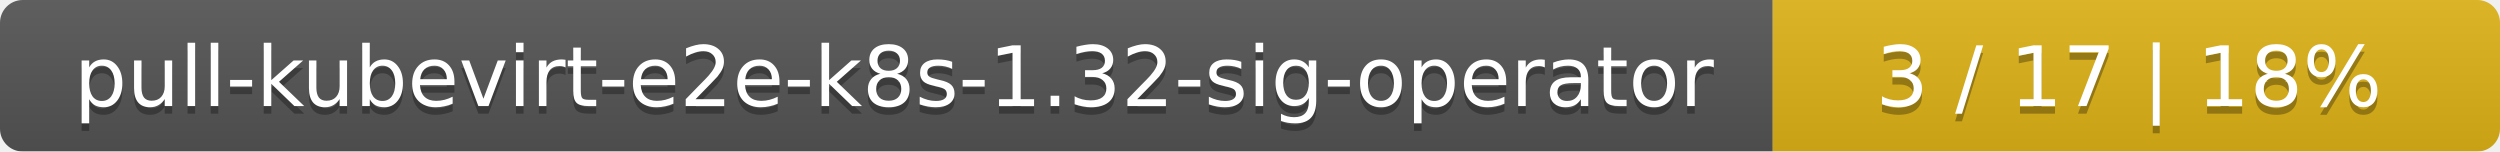
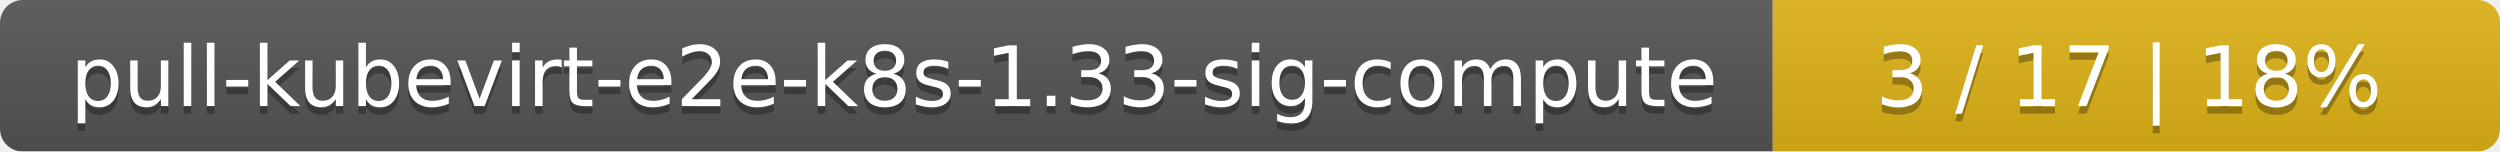
<svg xmlns="http://www.w3.org/2000/svg" width="330" height="20">
  <linearGradient id="smooth" x2="0" y2="100%">
    <stop offset="0" stop-color="#bbb" stop-opacity=".1" />
    <stop offset="1" stop-opacity=".1" />
  </linearGradient>
  <mask id="round">
    <rect width="330" height="20" rx="3" fill="#fff" />
  </mask>
  <g mask="url(#round)">
    <rect width="234" height="20" fill="#555" />
    <rect x="234" width="96" height="20" fill="#dfb317" />
    <rect width="330" height="20" fill="url(#smooth)" />
  </g>
  <g fill="#fff" text-anchor="middle" font-family="DejaVu Sans,Verdana,Geneva,sans-serif" font-size="11">
-     <text x="118" y="15" fill="#010101" fill-opacity=".3">pull-kubevirt-e2e-k8s-1.32-sig-operator</text>
-     <text x="118" y="14">pull-kubevirt-e2e-k8s-1.32-sig-operator</text>
+     <text x="118" y="15" fill="#010101" fill-opacity=".3">pull-kubevirt-e2e-k8s-1.33-sig-compute</text>
+     <text x="118" y="14">pull-kubevirt-e2e-k8s-1.33-sig-compute</text>
    <text x="281" y="15" fill="#010101" fill-opacity=".3">3 / 17    |    18%</text>
    <text x="281" y="14">3 / 17    |    18%</text>
  </g>
</svg>
